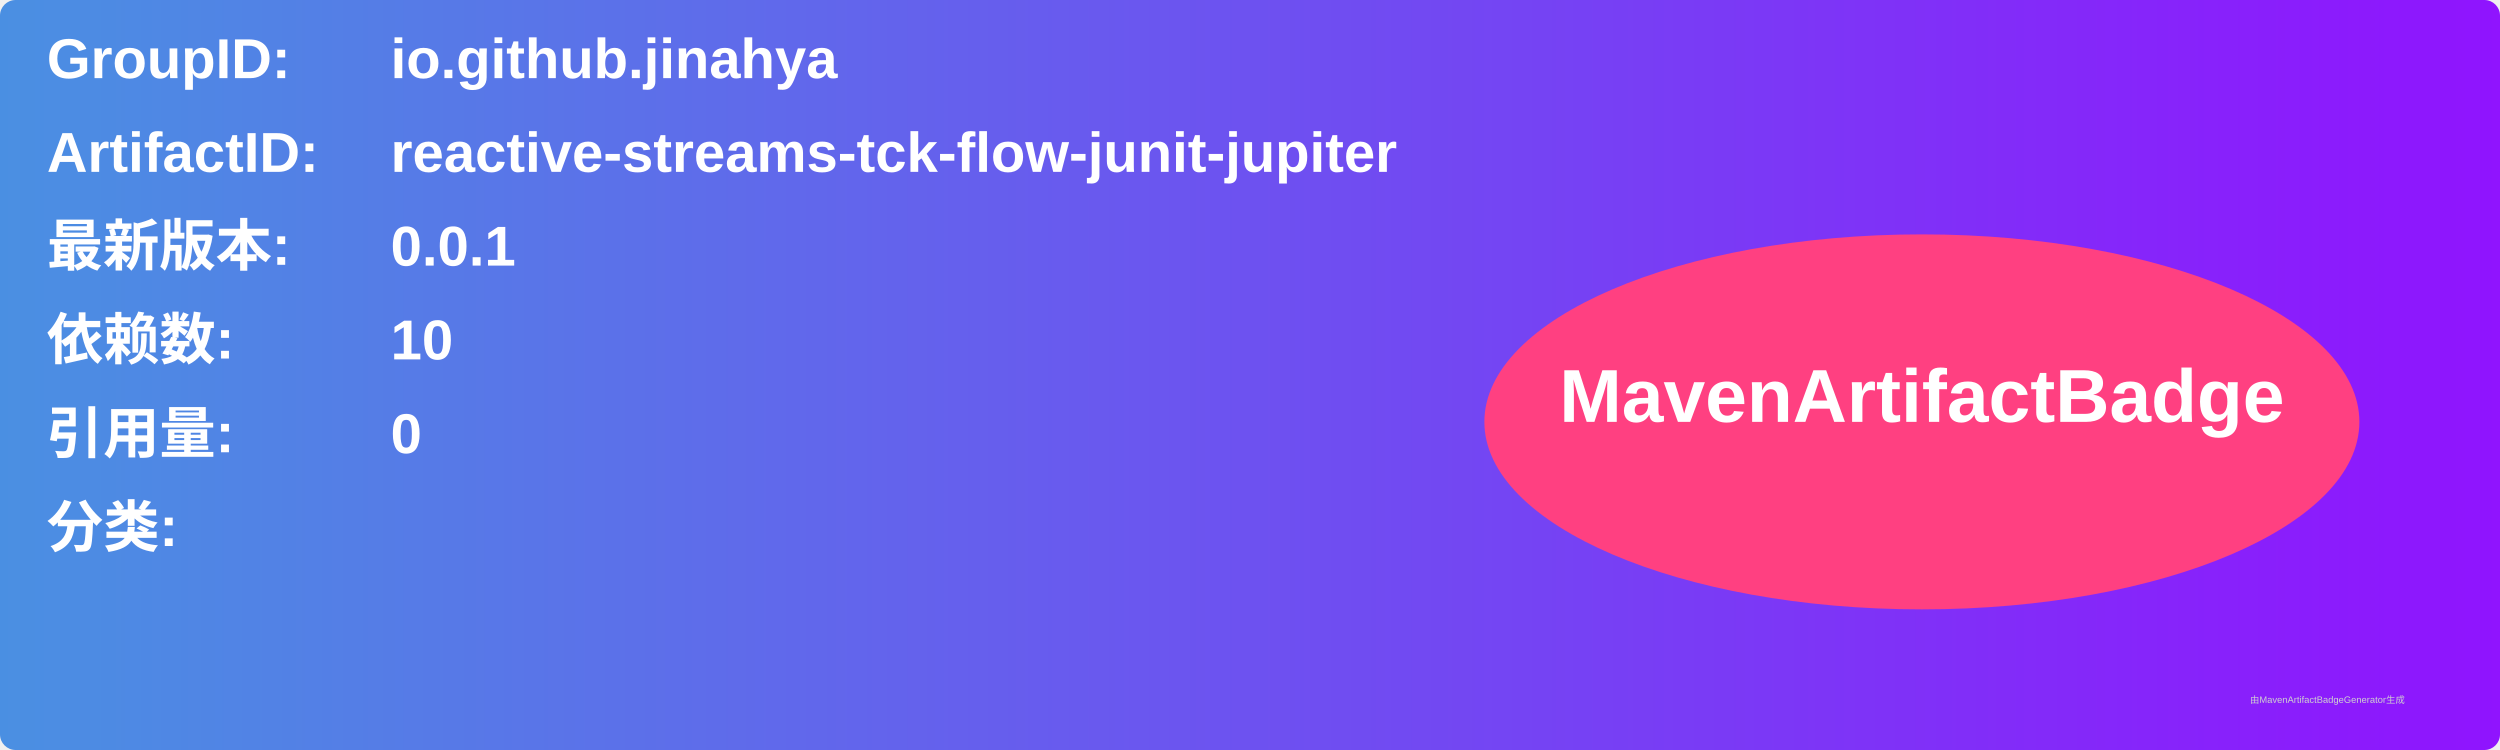
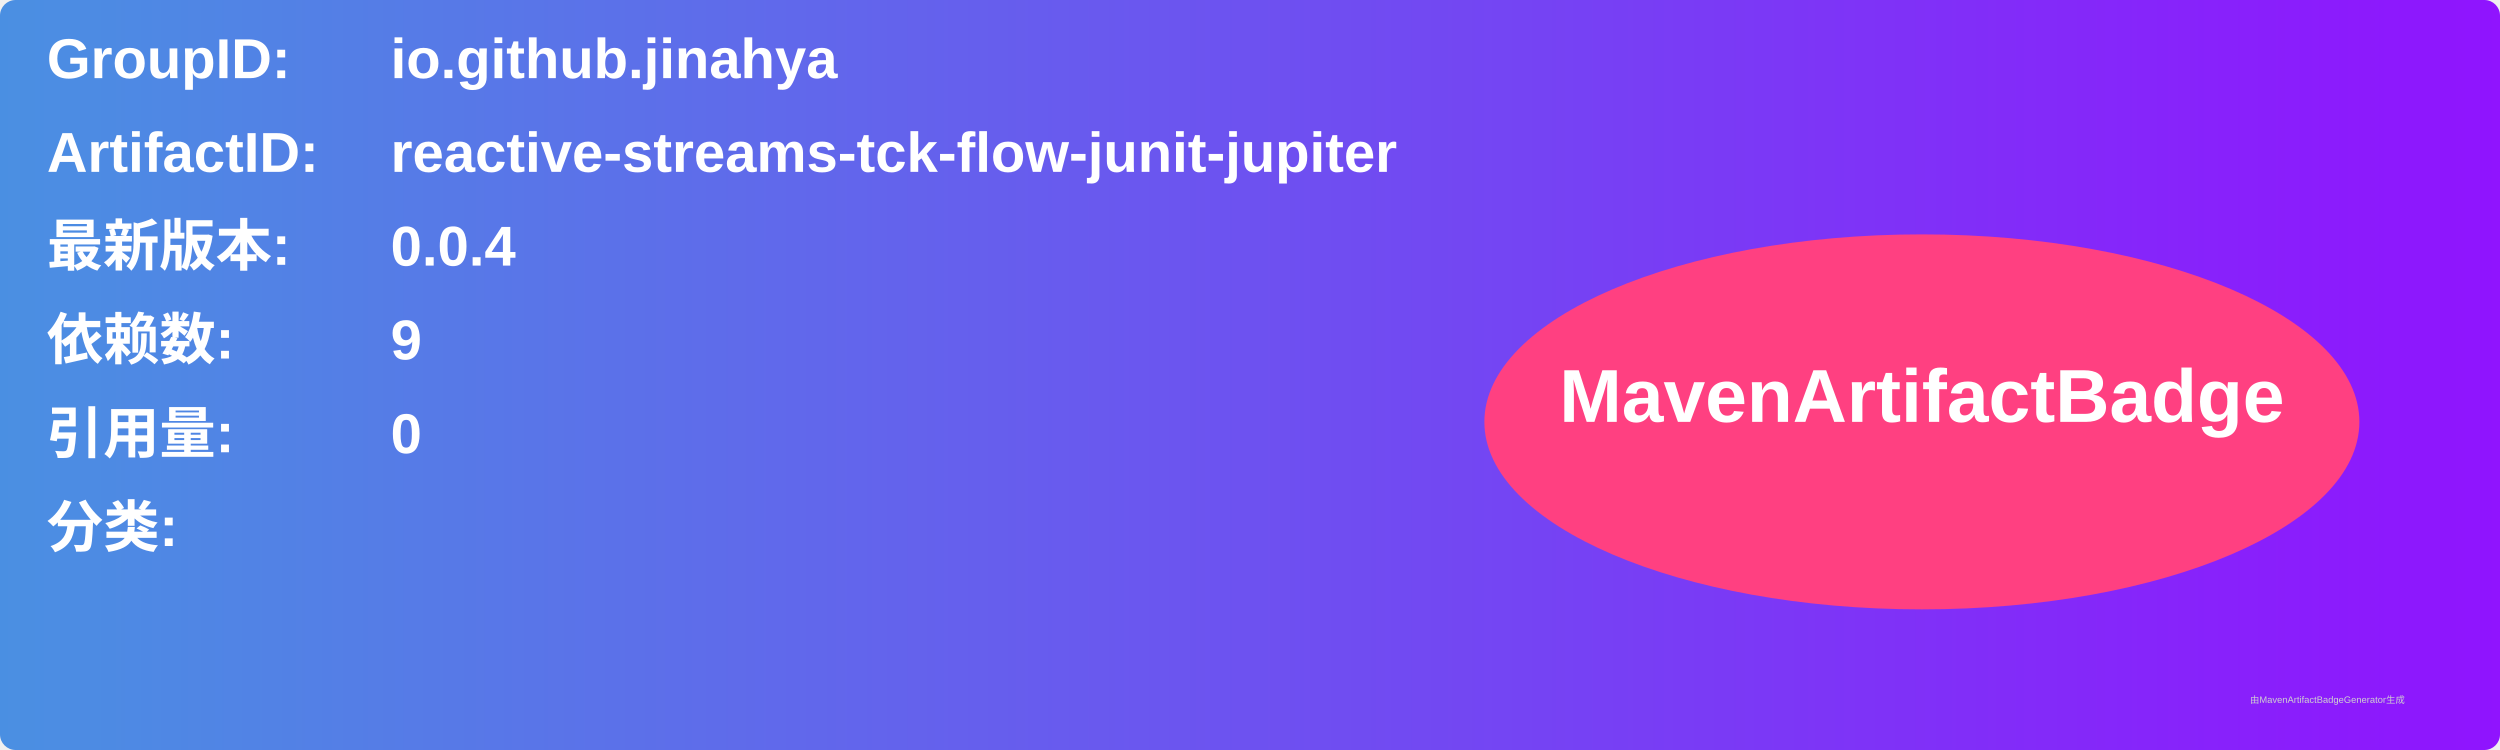
<svg xmlns="http://www.w3.org/2000/svg" width="800" height="240" viewBox="0 0 800 240">
  <linearGradient id="grad" x1="0%" y1="0%" x2="100%" y2="0%">
    <stop offset="0%" stop-color="#4a90e2" />
    <stop offset="100%" stop-color="#9013fe" />
  </linearGradient>
  <rect width="100%" height="100%" rx="5" ry="5" fill="url(#grad)" />
  <g transform="translate(15, 15)">
    <text x="0" y="10" font-family="Arial" font-size="18" fill="white" font-weight="bold" width="260">GroupID:</text>
    <text x="110" y="10" font-family="Arial" font-size="18" fill="white" font-weight="bold" width="460">io.github.jinahya</text>
    <text x="0" y="40" font-family="Arial" font-size="18" fill="white" font-weight="bold" width="260">ArtifactID:</text>
    <text x="110" y="40" font-family="Arial" font-size="18" fill="white" font-weight="bold" width="460">reactive-streams-tck-flow-junit-jupiter</text>
    <text x="0" y="70" font-family="Arial" font-size="18" fill="white" font-weight="bold">最新版本:</text>
    <text x="110" y="70" font-family="Arial" font-size="18" fill="white" font-weight="bold">
-       <tspan font-weight="bold">0.0.1</tspan>
+       <tspan font-weight="bold">0.0.4</tspan>
    </text>
    <text x="0" y="100" font-family="Arial" font-size="18" fill="white" font-weight="bold">依赖数: </text>
    <text x="110" y="100" font-family="Arial" font-size="18" fill="white">
-       <tspan font-weight="bold">10</tspan>
+       <tspan font-weight="bold">9</tspan>
    </text>
    <text x="0" y="130" font-family="Arial" font-size="18" fill="white" font-weight="bold">引用量: </text>
    <text x="110" y="130" font-family="Arial" font-size="18" fill="white">
      <tspan font-weight="bold">0</tspan>
    </text>
    <text x="0" y="160" font-family="Arial" font-size="18" fill="white" font-weight="bold">分类:</text>
    <text x="10" y="190" font-family="Arial" font-size="10" fill="white">
      <tspan font-weight="bold" />
    </text>
    <ellipse cx="600" cy="120" rx="140" ry="60" fill="#ff4081" />
    <text x="600" y="120" text-anchor="middle" font-family="Arial" font-size="24" fill="white" font-weight="bold">MavenArtifactBadge</text>
  </g>
  <text x="720" y="225" font-family="Arial" font-size="3" fill="#d0d0d0">由MavenArtifactBadgeGenerator生成</text>
</svg>
